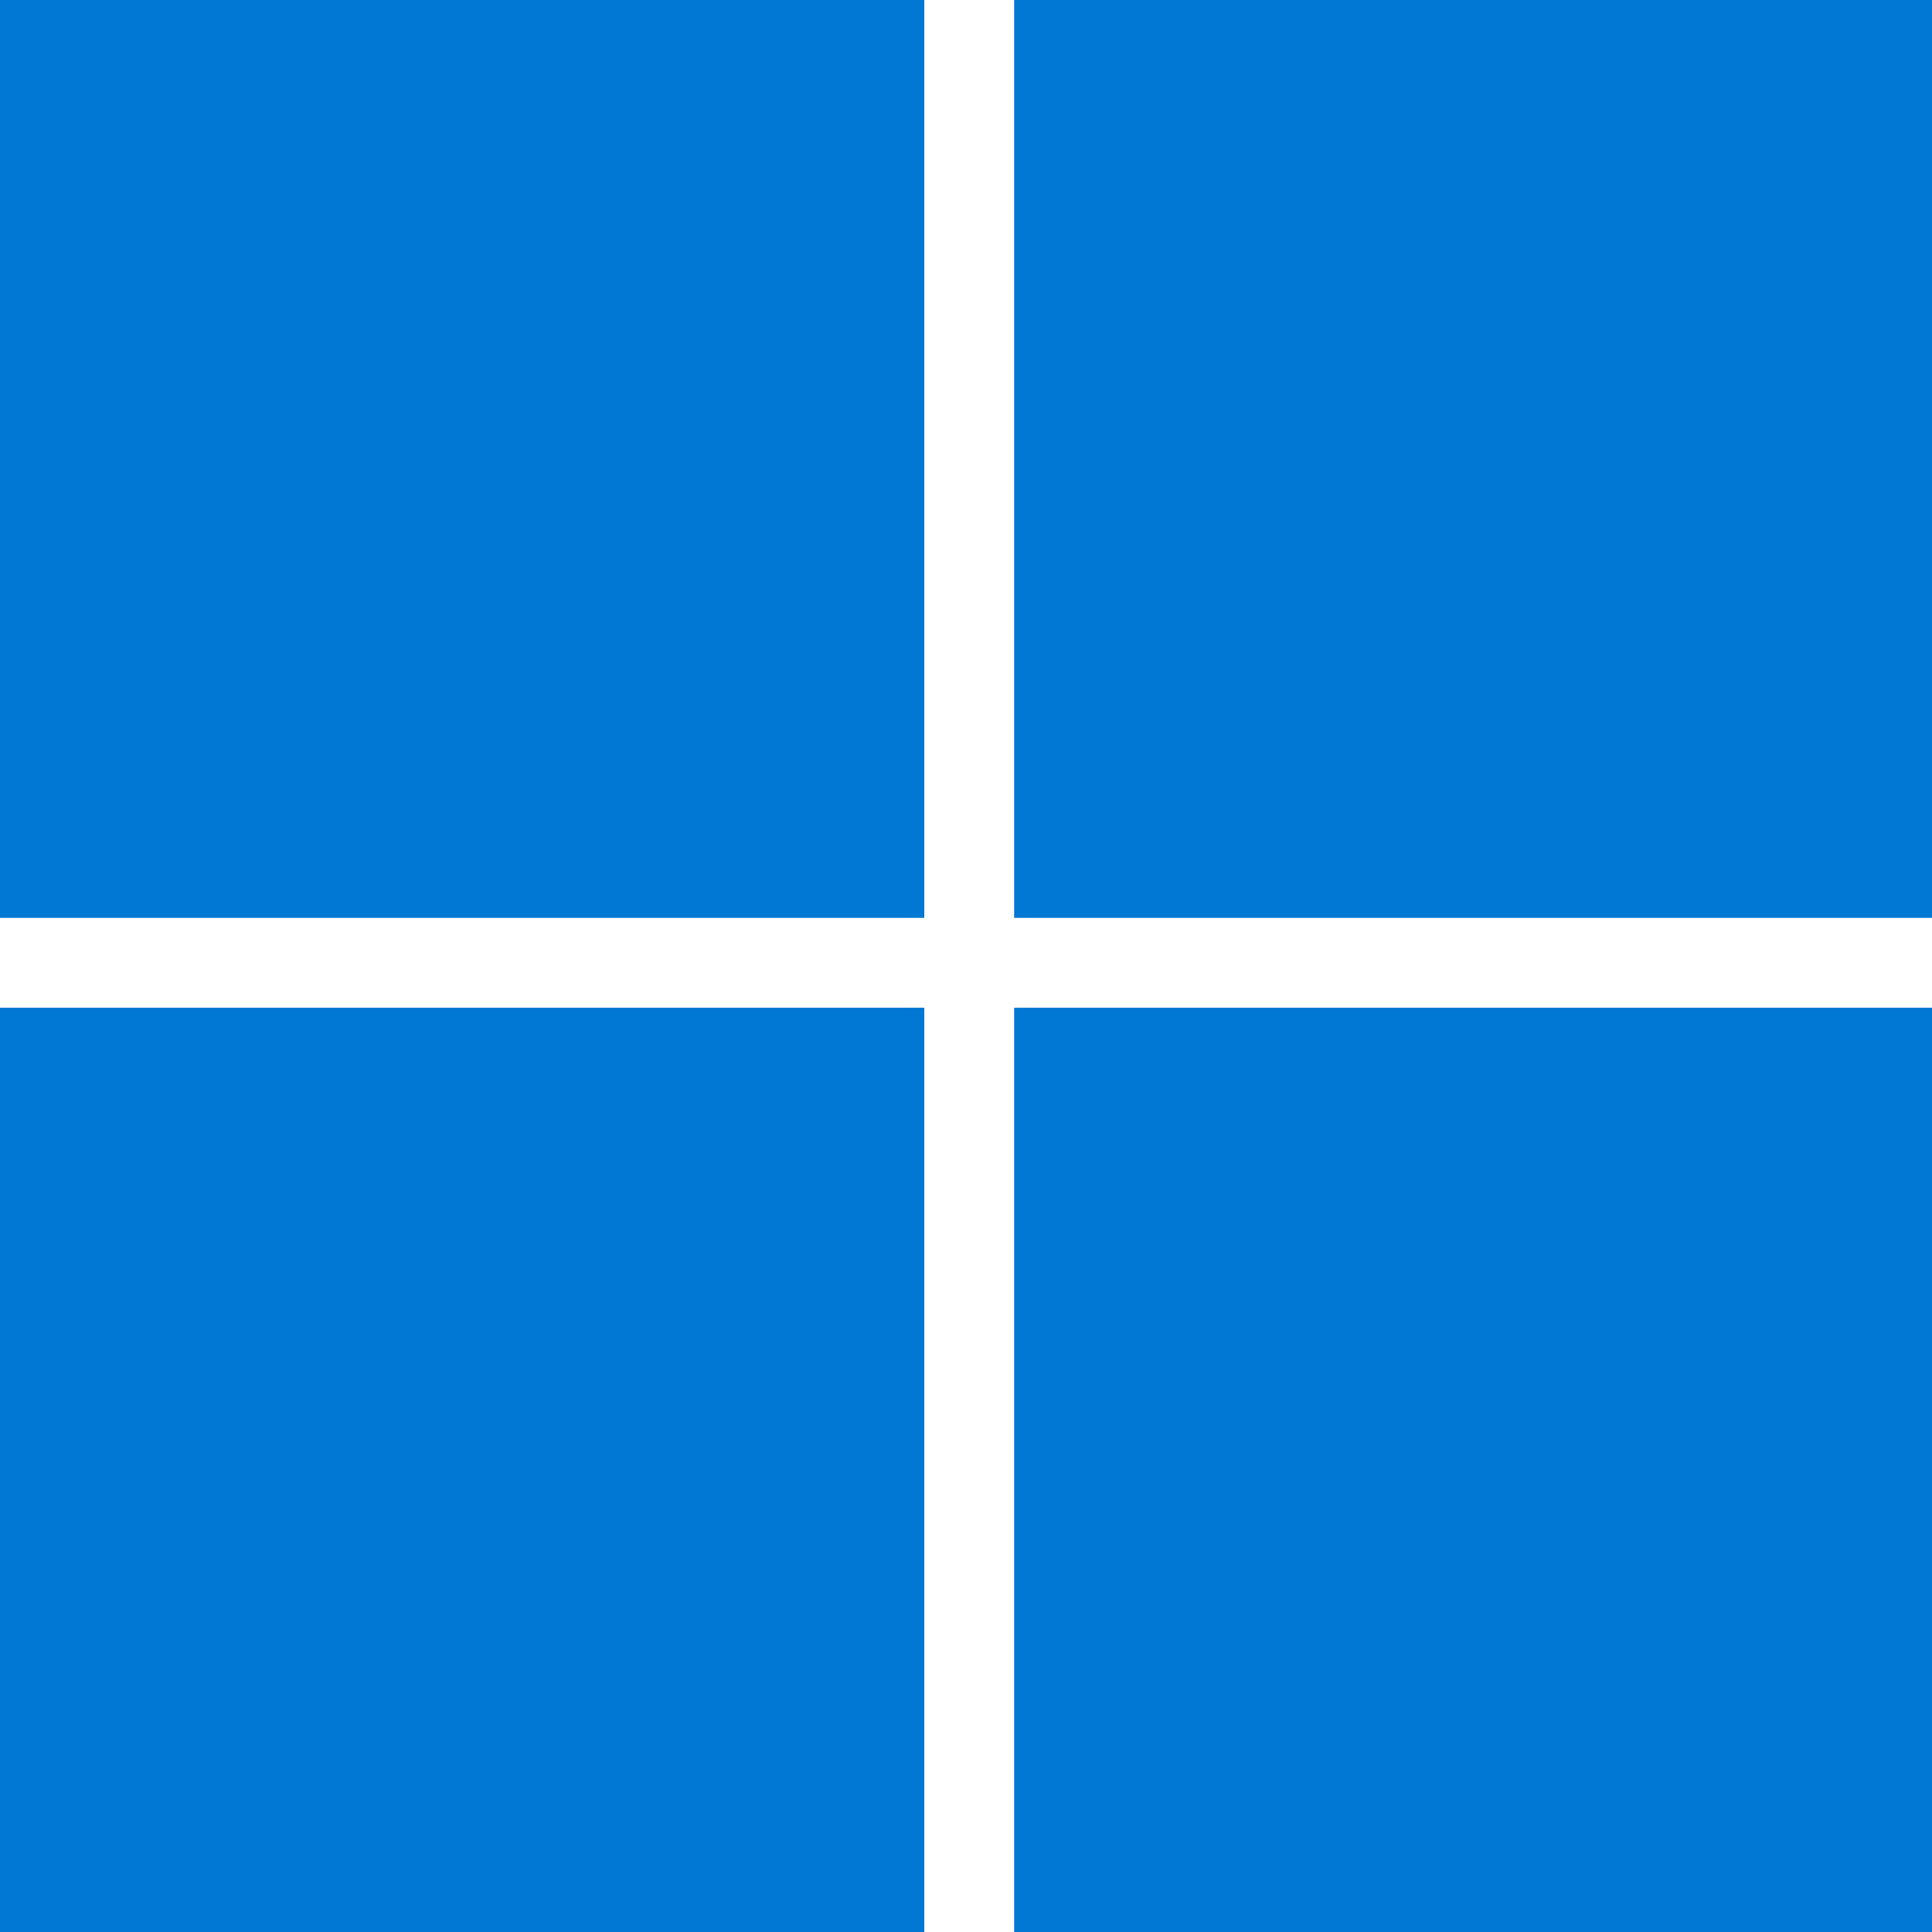
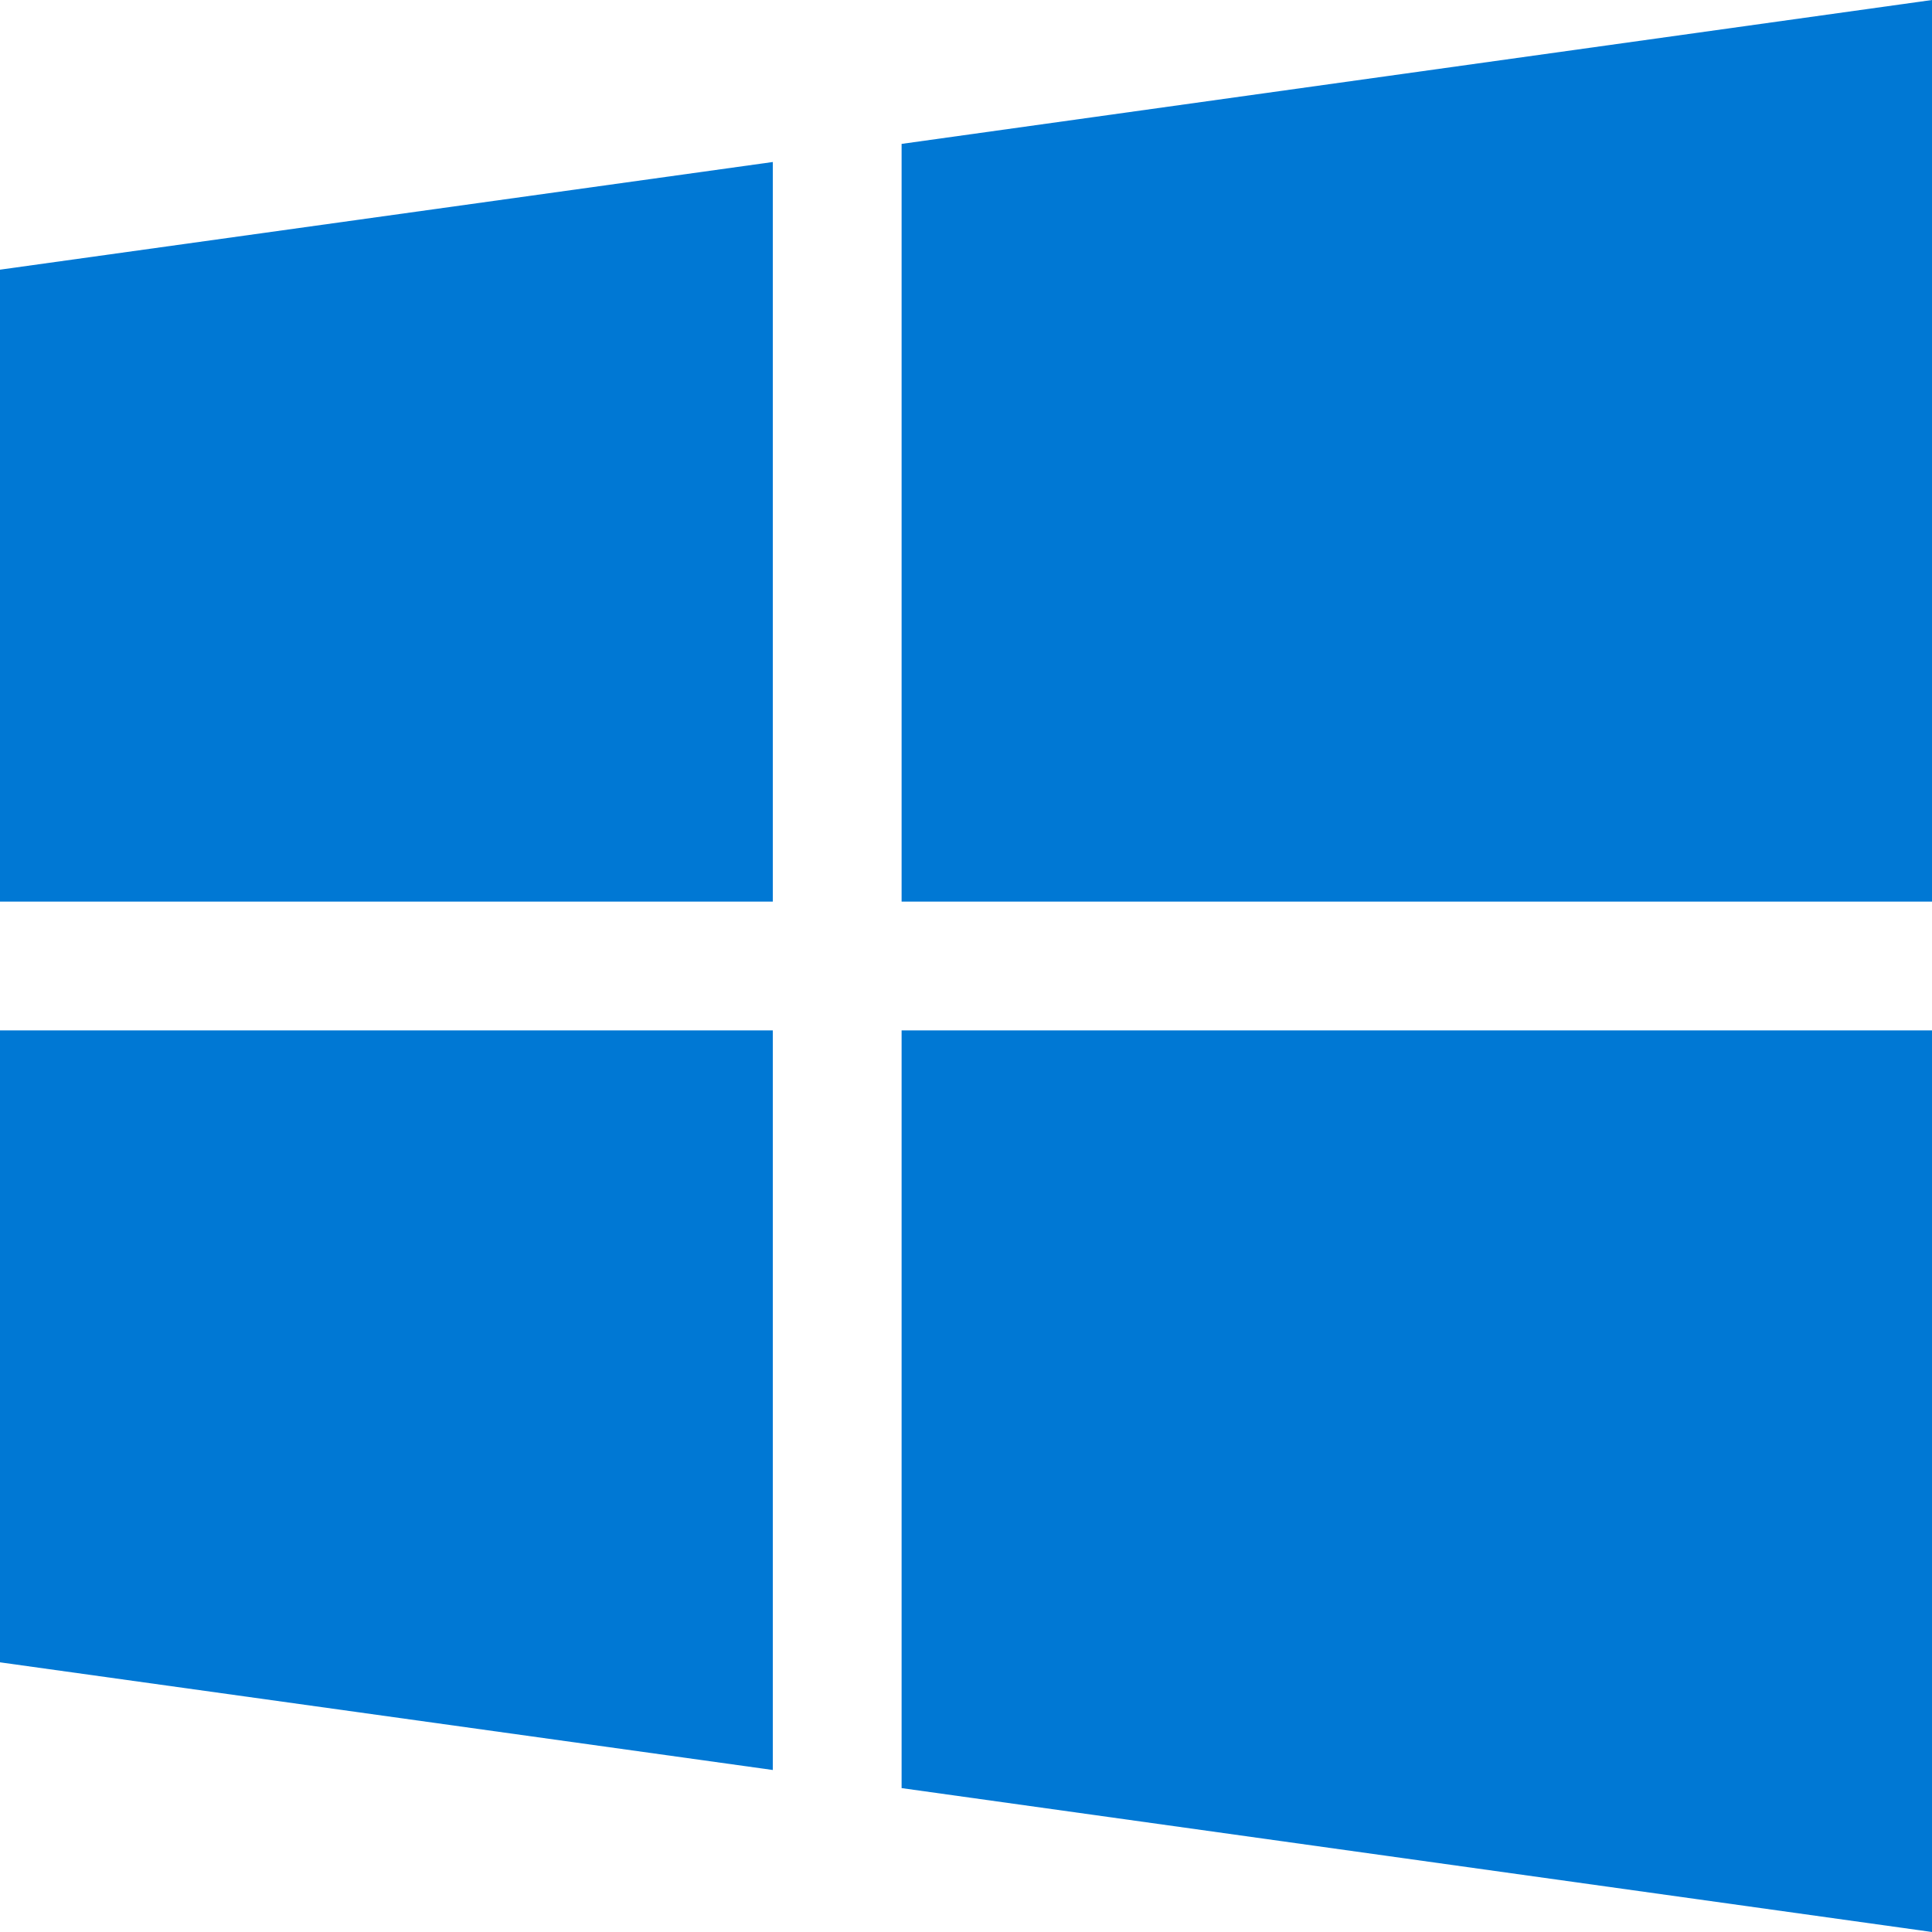
- <svg xmlns="http://www.w3.org/2000/svg" width="301" height="301" viewBox="0 0 301 301" fill="#0078d4">
-   <path d="M0 0h144v143H0zM158 0h143v143H158zM0 157h144v144H0zM158 157h143v144H158z" />
+ <svg xmlns="http://www.w3.org/2000/svg" width="64" height="64" viewBox="0 0 1920 1920" fill="#0078d4">
+   <path d="M0 268l768-107v735H0V268zM1920 0v896H896V143L1920 0zM896 1024h1024v896L896 1777v-753zm-896 0h768v735L0 1652v-628z" />
</svg>
